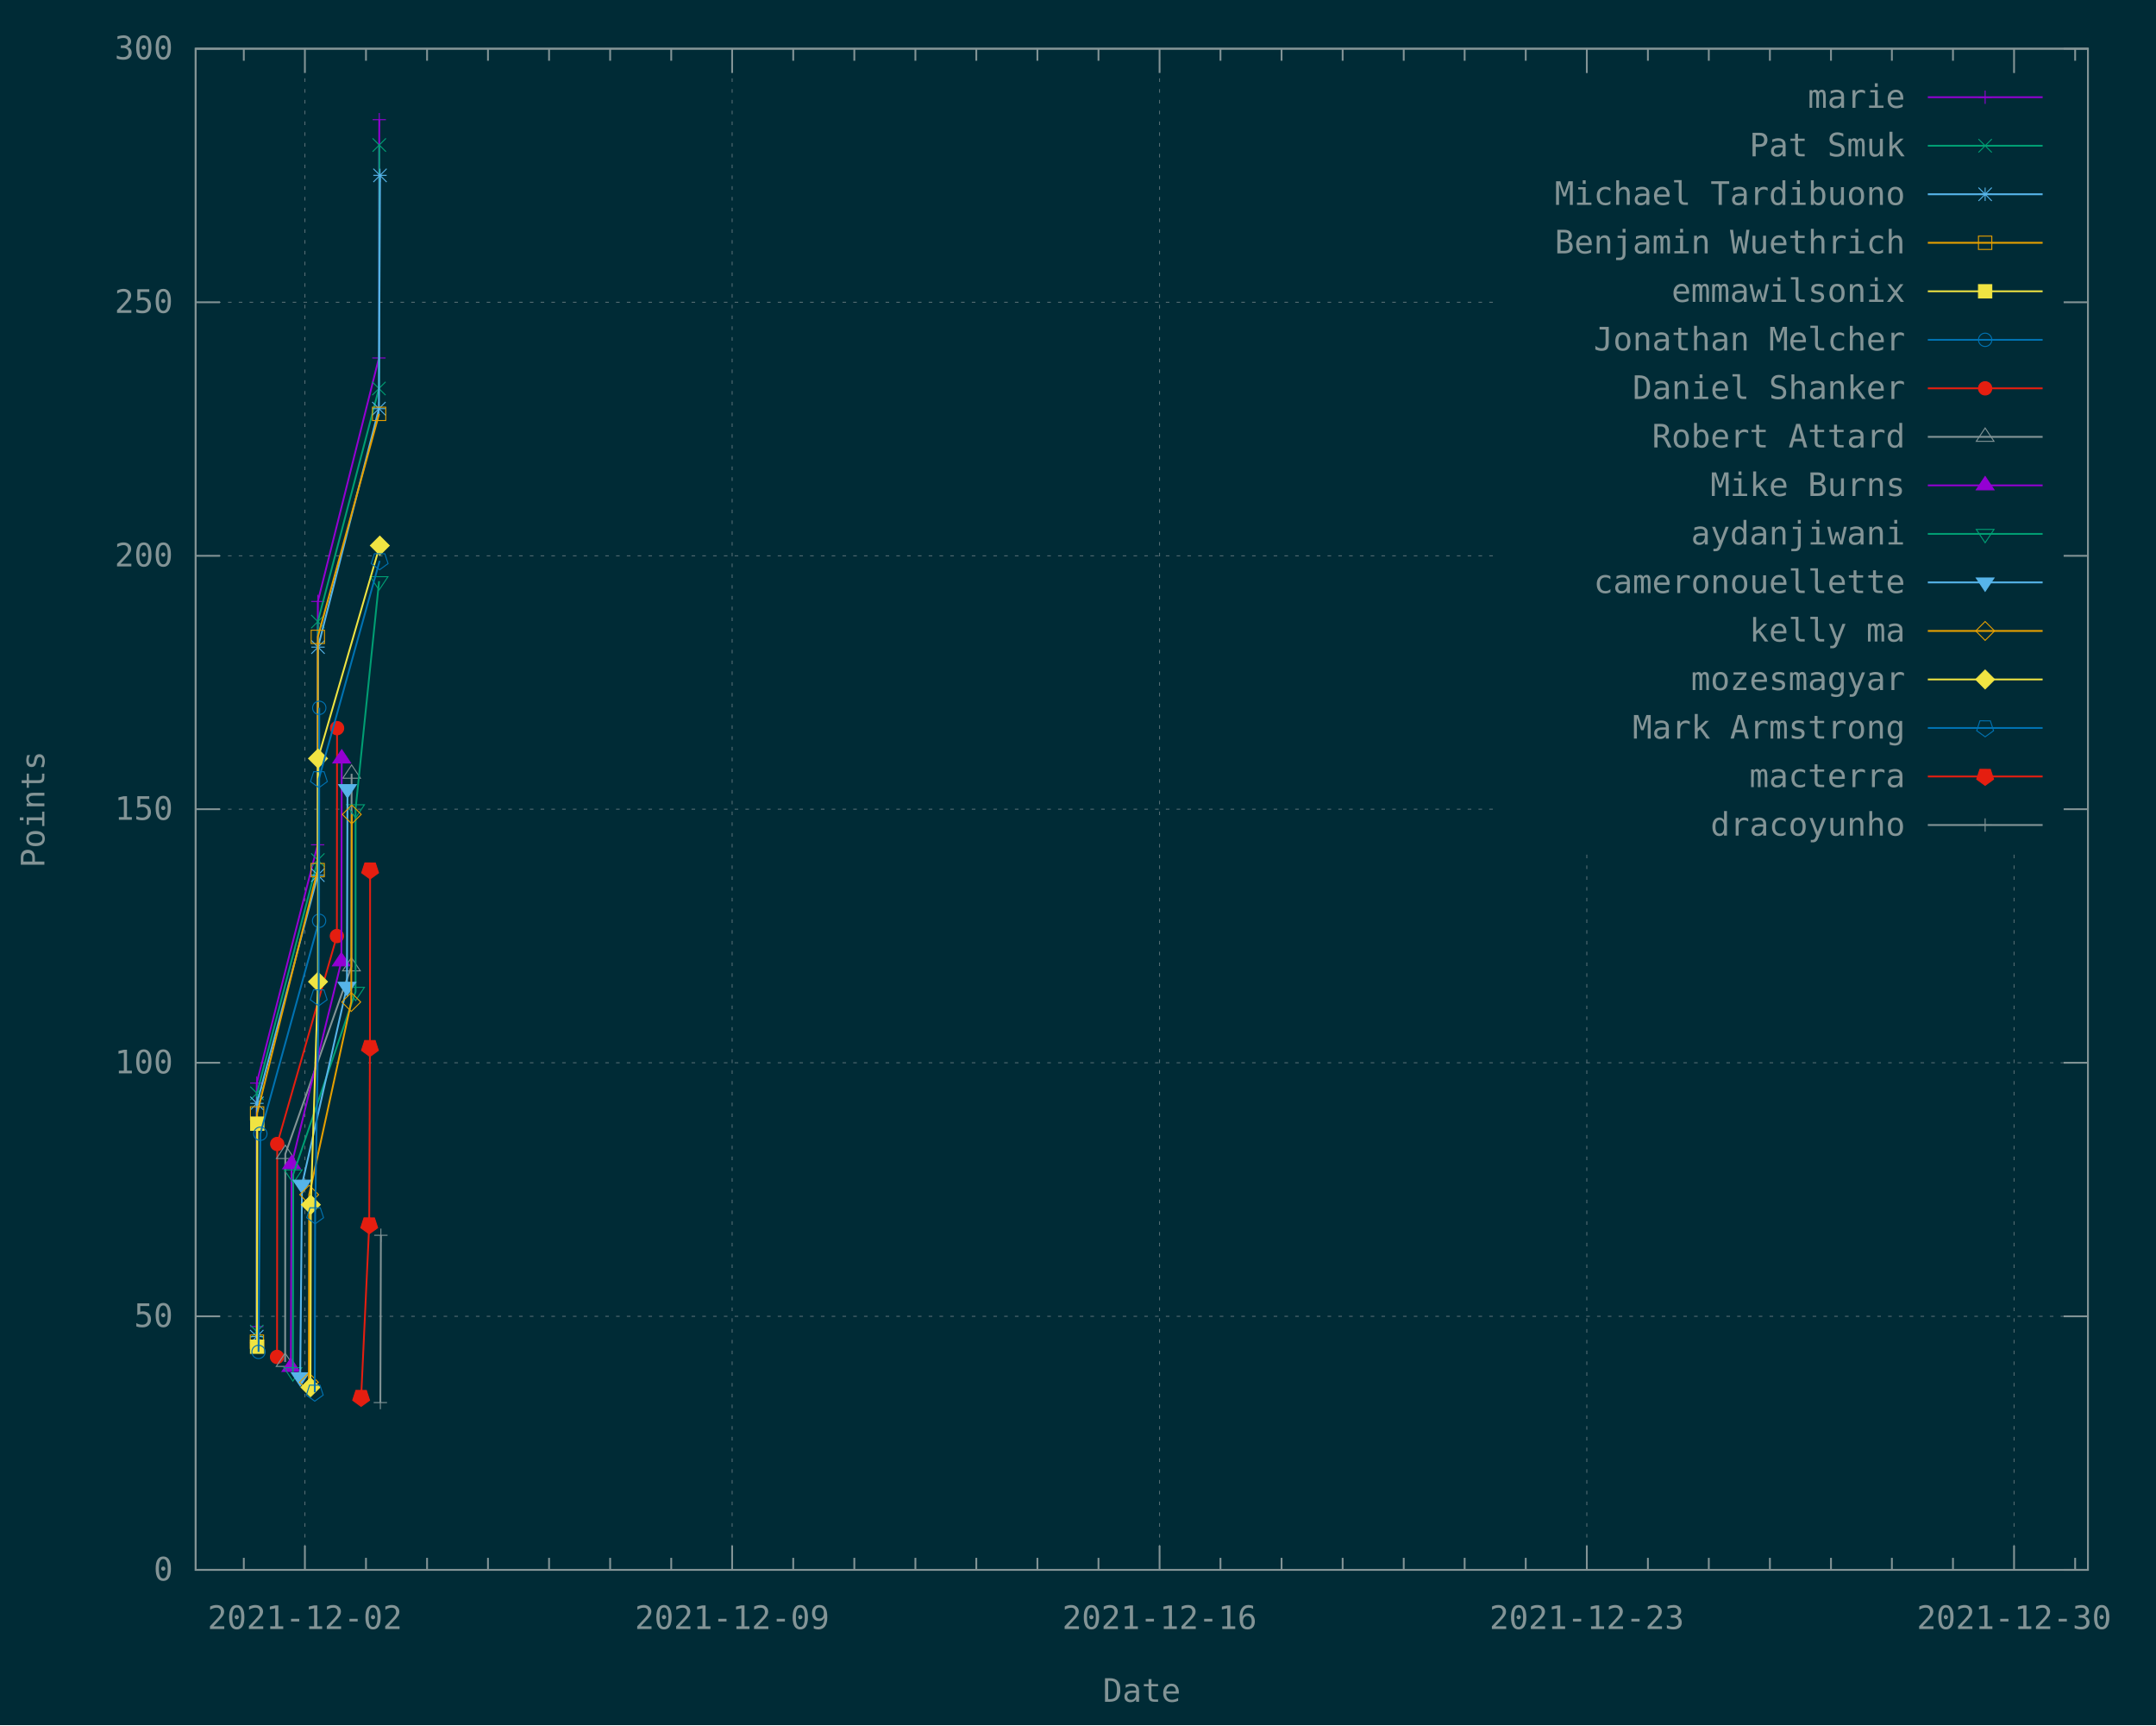
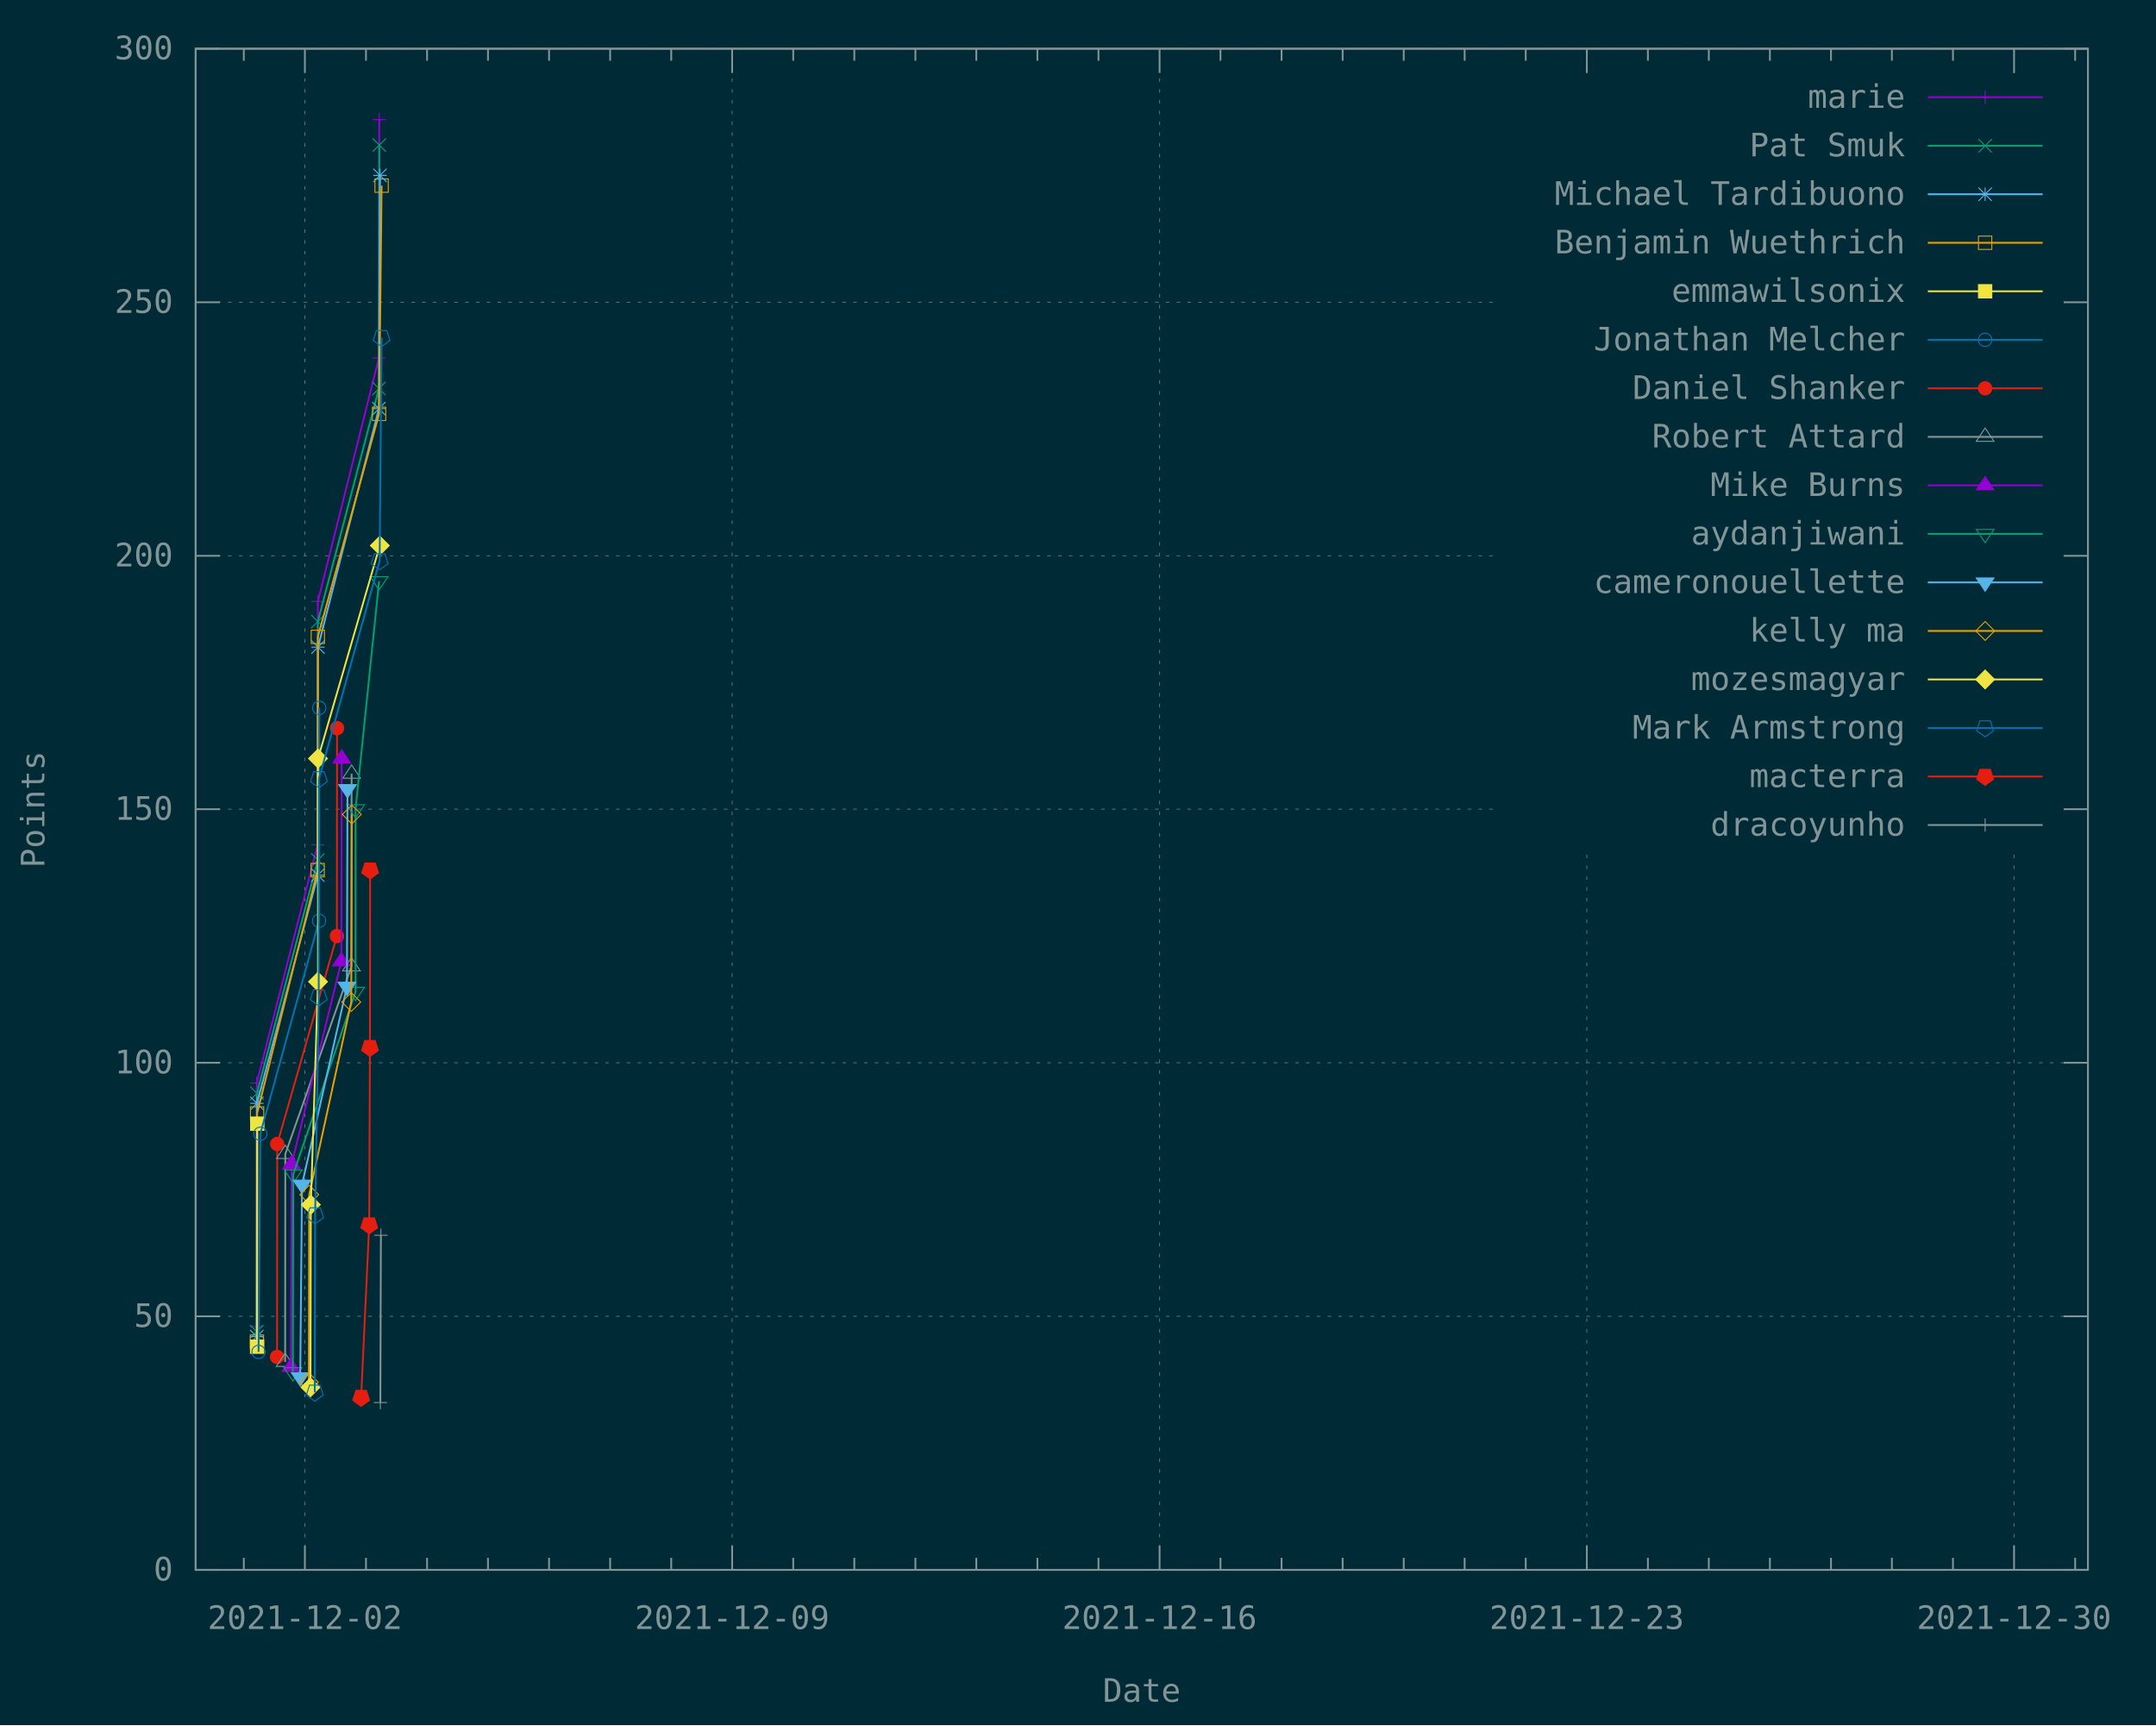
<svg xmlns="http://www.w3.org/2000/svg" xmlns:xlink="http://www.w3.org/1999/xlink" width="1200" height="960" viewBox="0 0 1200 960">
  <g id="gnuplot_canvas">
    <rect x="0" y="0" width="1200" height="960" fill="#002b36" />
    <defs>
      <circle id="gpDot" r="0.5" stroke-width="0.5" stroke="currentColor" />
      <path id="gpPt0" stroke-width="0.148" stroke="currentColor" d="M-1,0 h2 M0,-1 v2" />
      <path id="gpPt1" stroke-width="0.148" stroke="currentColor" d="M-1,-1 L1,1 M1,-1 L-1,1" />
      <path id="gpPt2" stroke-width="0.148" stroke="currentColor" d="M-1,0 L1,0 M0,-1 L0,1 M-1,-1 L1,1 M-1,1 L1,-1" />
      <rect id="gpPt3" stroke-width="0.148" stroke="currentColor" x="-1" y="-1" width="2" height="2" />
      <rect id="gpPt4" stroke-width="0.148" stroke="currentColor" fill="currentColor" x="-1" y="-1" width="2" height="2" />
      <circle id="gpPt5" stroke-width="0.148" stroke="currentColor" cx="0" cy="0" r="1" />
      <use xlink:href="#gpPt5" id="gpPt6" fill="currentColor" stroke="none" />
      <path id="gpPt7" stroke-width="0.148" stroke="currentColor" d="M0,-1.33 L-1.33,0.67 L1.33,0.67 z" />
      <use xlink:href="#gpPt7" id="gpPt8" fill="currentColor" stroke="none" />
      <use xlink:href="#gpPt7" id="gpPt9" stroke="currentColor" transform="rotate(180)" />
      <use xlink:href="#gpPt9" id="gpPt10" fill="currentColor" stroke="none" />
      <use xlink:href="#gpPt3" id="gpPt11" stroke="currentColor" transform="rotate(45)" />
      <use xlink:href="#gpPt11" id="gpPt12" fill="currentColor" stroke="none" />
      <path id="gpPt13" stroke-width="0.148" stroke="currentColor" d="M0,1.330 L1.265,0.411 L0.782,-1.067 L-0.782,-1.076 L-1.265,0.411 z" />
      <use xlink:href="#gpPt13" id="gpPt14" fill="currentColor" stroke="none" />
      <filter id="textbox" filterUnits="objectBoundingBox" x="0" y="0" height="1" width="1">
        <feFlood flood-color="#002B36" flood-opacity="1" result="bgnd" />
        <feComposite in="SourceGraphic" in2="bgnd" operator="atop" />
      </filter>
      <filter id="greybox" filterUnits="objectBoundingBox" x="0" y="0" height="1" width="1">
        <feFlood flood-color="lightgrey" flood-opacity="1" result="grey" />
        <feComposite in="SourceGraphic" in2="grey" operator="atop" />
      </filter>
    </defs>
    <g fill="none" color="#002B36" stroke="currentColor" stroke-width="1.00" stroke-linecap="butt" stroke-linejoin="miter">
</g>
    <g fill="none" color="black" stroke="currentColor" stroke-width="1.00" stroke-linecap="butt" stroke-linejoin="miter">
</g>
    <g fill="none" color="black" stroke="rgb(131, 148, 150)" stroke-width="0.50" stroke-linecap="butt" stroke-linejoin="miter">
</g>
    <g fill="none" color="gray" stroke="currentColor" stroke-width="0.50" stroke-linecap="butt" stroke-linejoin="miter">
      <path stroke="rgb( 88, 110, 117)" stroke-dasharray="2,4" class="gridline" d="M108.9,873.6 L1162.1,873.6  " />
    </g>
    <g fill="none" color="gray" stroke="rgb( 88, 110, 117)" stroke-width="1.00" stroke-linecap="butt" stroke-linejoin="miter">
</g>
    <g fill="none" color="black" stroke="currentColor" stroke-width="1.00" stroke-linecap="butt" stroke-linejoin="miter">
      <path stroke="rgb(131, 148, 150)" d="M108.9,873.6 L122.4,873.6 M1162.1,873.6 L1148.6,873.6  " />
      <g transform="translate(96.3,879.5)" stroke="none" fill="rgb(131,148,150)" font-family="Inconsolata" font-size="18.00" text-anchor="end">
        <text>
          <tspan font-family="Inconsolata"> 0</tspan>
        </text>
      </g>
    </g>
    <g fill="none" color="black" stroke="currentColor" stroke-width="1.00" stroke-linecap="butt" stroke-linejoin="miter">
</g>
    <g fill="none" color="black" stroke="rgb(131, 148, 150)" stroke-width="0.50" stroke-linecap="butt" stroke-linejoin="miter">
</g>
    <g fill="none" color="gray" stroke="currentColor" stroke-width="0.50" stroke-linecap="butt" stroke-linejoin="miter">
      <path stroke="rgb( 88, 110, 117)" stroke-dasharray="2,4" class="gridline" d="M108.9,732.5 L1162.1,732.5  " />
    </g>
    <g fill="none" color="gray" stroke="rgb( 88, 110, 117)" stroke-width="1.00" stroke-linecap="butt" stroke-linejoin="miter">
</g>
    <g fill="none" color="black" stroke="currentColor" stroke-width="1.00" stroke-linecap="butt" stroke-linejoin="miter">
      <path stroke="rgb(131, 148, 150)" d="M108.9,732.5 L122.4,732.5 M1162.1,732.5 L1148.6,732.5  " />
      <g transform="translate(96.3,738.4)" stroke="none" fill="rgb(131,148,150)" font-family="Inconsolata" font-size="18.00" text-anchor="end">
        <text>
          <tspan font-family="Inconsolata"> 50</tspan>
        </text>
      </g>
    </g>
    <g fill="none" color="black" stroke="currentColor" stroke-width="1.00" stroke-linecap="butt" stroke-linejoin="miter">
</g>
    <g fill="none" color="black" stroke="rgb(131, 148, 150)" stroke-width="0.50" stroke-linecap="butt" stroke-linejoin="miter">
</g>
    <g fill="none" color="gray" stroke="currentColor" stroke-width="0.50" stroke-linecap="butt" stroke-linejoin="miter">
      <path stroke="rgb( 88, 110, 117)" stroke-dasharray="2,4" class="gridline" d="M108.9,591.4 L1162.1,591.4  " />
    </g>
    <g fill="none" color="gray" stroke="rgb( 88, 110, 117)" stroke-width="1.00" stroke-linecap="butt" stroke-linejoin="miter">
</g>
    <g fill="none" color="black" stroke="currentColor" stroke-width="1.00" stroke-linecap="butt" stroke-linejoin="miter">
      <path stroke="rgb(131, 148, 150)" d="M108.9,591.4 L122.4,591.4 M1162.1,591.4 L1148.6,591.4  " />
      <g transform="translate(96.3,597.3)" stroke="none" fill="rgb(131,148,150)" font-family="Inconsolata" font-size="18.00" text-anchor="end">
        <text>
          <tspan font-family="Inconsolata"> 100</tspan>
        </text>
      </g>
    </g>
    <g fill="none" color="black" stroke="currentColor" stroke-width="1.00" stroke-linecap="butt" stroke-linejoin="miter">
</g>
    <g fill="none" color="black" stroke="rgb(131, 148, 150)" stroke-width="0.50" stroke-linecap="butt" stroke-linejoin="miter">
</g>
    <g fill="none" color="gray" stroke="currentColor" stroke-width="0.50" stroke-linecap="butt" stroke-linejoin="miter">
      <path stroke="rgb( 88, 110, 117)" stroke-dasharray="2,4" class="gridline" d="M108.9,450.3 L833.6,450.3 M1149.5,450.3 L1162.1,450.3  " />
    </g>
    <g fill="none" color="gray" stroke="rgb( 88, 110, 117)" stroke-width="1.00" stroke-linecap="butt" stroke-linejoin="miter">
</g>
    <g fill="none" color="black" stroke="currentColor" stroke-width="1.00" stroke-linecap="butt" stroke-linejoin="miter">
      <path stroke="rgb(131, 148, 150)" d="M108.9,450.3 L122.4,450.3 M1162.1,450.3 L1148.6,450.3  " />
      <g transform="translate(96.3,456.2)" stroke="none" fill="rgb(131,148,150)" font-family="Inconsolata" font-size="18.00" text-anchor="end">
        <text>
          <tspan font-family="Inconsolata"> 150</tspan>
        </text>
      </g>
    </g>
    <g fill="none" color="black" stroke="currentColor" stroke-width="1.00" stroke-linecap="butt" stroke-linejoin="miter">
</g>
    <g fill="none" color="black" stroke="rgb(131, 148, 150)" stroke-width="0.50" stroke-linecap="butt" stroke-linejoin="miter">
</g>
    <g fill="none" color="gray" stroke="currentColor" stroke-width="0.50" stroke-linecap="butt" stroke-linejoin="miter">
      <path stroke="rgb( 88, 110, 117)" stroke-dasharray="2,4" class="gridline" d="M108.9,309.3 L833.6,309.3 M1149.5,309.3 L1162.1,309.3  " />
    </g>
    <g fill="none" color="gray" stroke="rgb( 88, 110, 117)" stroke-width="1.00" stroke-linecap="butt" stroke-linejoin="miter">
</g>
    <g fill="none" color="black" stroke="currentColor" stroke-width="1.00" stroke-linecap="butt" stroke-linejoin="miter">
      <path stroke="rgb(131, 148, 150)" d="M108.9,309.3 L122.4,309.3 M1162.1,309.3 L1148.6,309.3  " />
      <g transform="translate(96.3,315.2)" stroke="none" fill="rgb(131,148,150)" font-family="Inconsolata" font-size="18.00" text-anchor="end">
        <text>
          <tspan font-family="Inconsolata"> 200</tspan>
        </text>
      </g>
    </g>
    <g fill="none" color="black" stroke="currentColor" stroke-width="1.00" stroke-linecap="butt" stroke-linejoin="miter">
</g>
    <g fill="none" color="black" stroke="rgb(131, 148, 150)" stroke-width="0.50" stroke-linecap="butt" stroke-linejoin="miter">
</g>
    <g fill="none" color="gray" stroke="currentColor" stroke-width="0.50" stroke-linecap="butt" stroke-linejoin="miter">
      <path stroke="rgb( 88, 110, 117)" stroke-dasharray="2,4" class="gridline" d="M108.9,168.2 L833.6,168.2 M1149.5,168.2 L1162.1,168.2  " />
    </g>
    <g fill="none" color="gray" stroke="rgb( 88, 110, 117)" stroke-width="1.00" stroke-linecap="butt" stroke-linejoin="miter">
</g>
    <g fill="none" color="black" stroke="currentColor" stroke-width="1.00" stroke-linecap="butt" stroke-linejoin="miter">
      <path stroke="rgb(131, 148, 150)" d="M108.9,168.2 L122.4,168.2 M1162.1,168.2 L1148.6,168.2  " />
      <g transform="translate(96.3,174.1)" stroke="none" fill="rgb(131,148,150)" font-family="Inconsolata" font-size="18.00" text-anchor="end">
        <text>
          <tspan font-family="Inconsolata"> 250</tspan>
        </text>
      </g>
    </g>
    <g fill="none" color="black" stroke="currentColor" stroke-width="1.00" stroke-linecap="butt" stroke-linejoin="miter">
</g>
    <g fill="none" color="black" stroke="rgb(131, 148, 150)" stroke-width="0.50" stroke-linecap="butt" stroke-linejoin="miter">
</g>
    <g fill="none" color="gray" stroke="currentColor" stroke-width="0.50" stroke-linecap="butt" stroke-linejoin="miter">
      <path stroke="rgb( 88, 110, 117)" stroke-dasharray="2,4" class="gridline" d="M108.9,27.1 L1162.1,27.1  " />
    </g>
    <g fill="none" color="gray" stroke="rgb( 88, 110, 117)" stroke-width="1.00" stroke-linecap="butt" stroke-linejoin="miter">
</g>
    <g fill="none" color="black" stroke="currentColor" stroke-width="1.00" stroke-linecap="butt" stroke-linejoin="miter">
      <path stroke="rgb(131, 148, 150)" d="M108.9,27.1 L122.4,27.1 M1162.1,27.1 L1148.6,27.1  " />
      <g transform="translate(96.3,33.0)" stroke="none" fill="rgb(131,148,150)" font-family="Inconsolata" font-size="18.00" text-anchor="end">
        <text>
          <tspan font-family="Inconsolata"> 300</tspan>
        </text>
      </g>
    </g>
    <g fill="none" color="black" stroke="currentColor" stroke-width="1.00" stroke-linecap="butt" stroke-linejoin="miter">
      <path stroke="rgb(131, 148, 150)" d="M135.7,873.6 L135.7,866.9 M135.7,27.1 L135.7,33.8  " />
    </g>
    <g fill="none" color="black" stroke="rgb(131, 148, 150)" stroke-width="0.50" stroke-linecap="butt" stroke-linejoin="miter">
</g>
    <g fill="none" color="gray" stroke="currentColor" stroke-width="0.50" stroke-linecap="butt" stroke-linejoin="miter">
      <path stroke="rgb( 88, 110, 117)" stroke-dasharray="2,4" class="gridline" d="M169.7,873.6 L169.7,27.1  " />
    </g>
    <g fill="none" color="gray" stroke="rgb( 88, 110, 117)" stroke-width="1.00" stroke-linecap="butt" stroke-linejoin="miter">
</g>
    <g fill="none" color="black" stroke="currentColor" stroke-width="1.00" stroke-linecap="butt" stroke-linejoin="miter">
      <path stroke="rgb(131, 148, 150)" d="M169.7,873.6 L169.7,860.1 M169.7,27.1 L169.7,40.6  " />
      <g transform="translate(169.7,906.5)" stroke="none" fill="rgb(131,148,150)" font-family="Inconsolata" font-size="18.00" text-anchor="middle">
        <text>
          <tspan font-family="Inconsolata">2021-12-02</tspan>
        </text>
      </g>
    </g>
    <g fill="none" color="black" stroke="currentColor" stroke-width="1.00" stroke-linecap="butt" stroke-linejoin="miter">
      <path stroke="rgb(131, 148, 150)" d="M203.7,873.6 L203.7,866.9 M203.7,27.1 L203.7,33.8 M237.7,873.6 L237.7,866.9 M237.7,27.1 L237.7,33.8   M271.6,873.6 L271.6,866.9 M271.6,27.1 L271.6,33.8 M305.6,873.6 L305.6,866.9 M305.6,27.1 L305.6,33.8   M339.6,873.6 L339.6,866.9 M339.6,27.1 L339.6,33.8 M373.6,873.6 L373.6,866.9 M373.6,27.1 L373.6,33.8    " />
    </g>
    <g fill="none" color="black" stroke="rgb(131, 148, 150)" stroke-width="0.50" stroke-linecap="butt" stroke-linejoin="miter">
</g>
    <g fill="none" color="gray" stroke="currentColor" stroke-width="0.50" stroke-linecap="butt" stroke-linejoin="miter">
      <path stroke="rgb( 88, 110, 117)" stroke-dasharray="2,4" class="gridline" d="M407.5,873.6 L407.5,27.1  " />
    </g>
    <g fill="none" color="gray" stroke="rgb( 88, 110, 117)" stroke-width="1.00" stroke-linecap="butt" stroke-linejoin="miter">
</g>
    <g fill="none" color="black" stroke="currentColor" stroke-width="1.00" stroke-linecap="butt" stroke-linejoin="miter">
      <path stroke="rgb(131, 148, 150)" d="M407.5,873.6 L407.5,860.1 M407.5,27.1 L407.5,40.6  " />
      <g transform="translate(407.5,906.5)" stroke="none" fill="rgb(131,148,150)" font-family="Inconsolata" font-size="18.00" text-anchor="middle">
        <text>
          <tspan font-family="Inconsolata">2021-12-09</tspan>
        </text>
      </g>
    </g>
    <g fill="none" color="black" stroke="currentColor" stroke-width="1.00" stroke-linecap="butt" stroke-linejoin="miter">
      <path stroke="rgb(131, 148, 150)" d="M441.5,873.6 L441.5,866.9 M441.5,27.1 L441.5,33.8 M475.5,873.6 L475.5,866.9 M475.5,27.1 L475.5,33.8   M509.5,873.6 L509.5,866.9 M509.5,27.1 L509.5,33.8 M543.4,873.6 L543.4,866.9 M543.4,27.1 L543.4,33.8   M577.4,873.6 L577.4,866.9 M577.4,27.1 L577.4,33.8 M611.4,873.6 L611.4,866.9 M611.4,27.1 L611.4,33.8    " />
    </g>
    <g fill="none" color="black" stroke="rgb(131, 148, 150)" stroke-width="0.50" stroke-linecap="butt" stroke-linejoin="miter">
</g>
    <g fill="none" color="gray" stroke="currentColor" stroke-width="0.50" stroke-linecap="butt" stroke-linejoin="miter">
      <path stroke="rgb( 88, 110, 117)" stroke-dasharray="2,4" class="gridline" d="M645.4,873.6 L645.4,27.1  " />
    </g>
    <g fill="none" color="gray" stroke="rgb( 88, 110, 117)" stroke-width="1.00" stroke-linecap="butt" stroke-linejoin="miter">
</g>
    <g fill="none" color="black" stroke="currentColor" stroke-width="1.00" stroke-linecap="butt" stroke-linejoin="miter">
      <path stroke="rgb(131, 148, 150)" d="M645.4,873.6 L645.4,860.1 M645.4,27.1 L645.4,40.6  " />
      <g transform="translate(645.4,906.5)" stroke="none" fill="rgb(131,148,150)" font-family="Inconsolata" font-size="18.00" text-anchor="middle">
        <text>
          <tspan font-family="Inconsolata">2021-12-16</tspan>
        </text>
      </g>
    </g>
    <g fill="none" color="black" stroke="currentColor" stroke-width="1.00" stroke-linecap="butt" stroke-linejoin="miter">
      <path stroke="rgb(131, 148, 150)" d="M679.3,873.6 L679.3,866.9 M679.3,27.1 L679.3,33.8 M713.3,873.6 L713.3,866.9 M713.3,27.1 L713.3,33.8   M747.3,873.6 L747.3,866.9 M747.3,27.1 L747.3,33.8 M781.3,873.6 L781.3,866.9 M781.3,27.1 L781.3,33.8   M815.2,873.6 L815.2,866.9 M815.2,27.1 L815.2,33.8 M849.2,873.6 L849.2,866.9 M849.2,27.1 L849.2,33.8    " />
    </g>
    <g fill="none" color="black" stroke="rgb(131, 148, 150)" stroke-width="0.50" stroke-linecap="butt" stroke-linejoin="miter">
</g>
    <g fill="none" color="gray" stroke="currentColor" stroke-width="0.50" stroke-linecap="butt" stroke-linejoin="miter">
      <path stroke="rgb( 88, 110, 117)" stroke-dasharray="2,4" class="gridline" d="M883.2,873.6 L883.2,472.6 M883.2,40.6 L883.2,27.1  " />
    </g>
    <g fill="none" color="gray" stroke="rgb( 88, 110, 117)" stroke-width="1.00" stroke-linecap="butt" stroke-linejoin="miter">
</g>
    <g fill="none" color="black" stroke="currentColor" stroke-width="1.00" stroke-linecap="butt" stroke-linejoin="miter">
      <path stroke="rgb(131, 148, 150)" d="M883.2,873.6 L883.2,860.1 M883.2,27.1 L883.2,40.6  " />
      <g transform="translate(883.2,906.5)" stroke="none" fill="rgb(131,148,150)" font-family="Inconsolata" font-size="18.00" text-anchor="middle">
        <text>
          <tspan font-family="Inconsolata">2021-12-23</tspan>
        </text>
      </g>
    </g>
    <g fill="none" color="black" stroke="currentColor" stroke-width="1.00" stroke-linecap="butt" stroke-linejoin="miter">
      <path stroke="rgb(131, 148, 150)" d="M917.2,873.6 L917.2,866.9 M917.2,27.1 L917.2,33.8 M951.1,873.6 L951.1,866.9 M951.1,27.1 L951.1,33.8   M985.1,873.6 L985.1,866.9 M985.1,27.1 L985.1,33.8 M1019.1,873.6 L1019.1,866.9 M1019.1,27.1 L1019.1,33.8   M1053.0,873.6 L1053.0,866.9 M1053.0,27.1 L1053.0,33.8 M1087.0,873.6 L1087.0,866.9 M1087.0,27.1 L1087.0,33.8    " />
    </g>
    <g fill="none" color="black" stroke="rgb(131, 148, 150)" stroke-width="0.50" stroke-linecap="butt" stroke-linejoin="miter">
</g>
    <g fill="none" color="gray" stroke="currentColor" stroke-width="0.50" stroke-linecap="butt" stroke-linejoin="miter">
      <path stroke="rgb( 88, 110, 117)" stroke-dasharray="2,4" class="gridline" d="M1121.0,873.6 L1121.0,472.6 M1121.0,40.6 L1121.0,27.1  " />
    </g>
    <g fill="none" color="gray" stroke="rgb( 88, 110, 117)" stroke-width="1.00" stroke-linecap="butt" stroke-linejoin="miter">
</g>
    <g fill="none" color="black" stroke="currentColor" stroke-width="1.00" stroke-linecap="butt" stroke-linejoin="miter">
      <path stroke="rgb(131, 148, 150)" d="M1121.0,873.6 L1121.0,860.1 M1121.0,27.1 L1121.0,40.6  " />
      <g transform="translate(1121.0,906.5)" stroke="none" fill="rgb(131,148,150)" font-family="Inconsolata" font-size="18.00" text-anchor="middle">
        <text>
          <tspan font-family="Inconsolata">2021-12-30</tspan>
        </text>
      </g>
    </g>
    <g fill="none" color="black" stroke="currentColor" stroke-width="1.00" stroke-linecap="butt" stroke-linejoin="miter">
      <path stroke="rgb(131, 148, 150)" d="M1155.0,873.6 L1155.0,866.9 M1155.0,27.1 L1155.0,33.8  " />
    </g>
    <g fill="none" color="black" stroke="currentColor" stroke-width="1.00" stroke-linecap="butt" stroke-linejoin="miter">
      <path stroke="rgb(131, 148, 150)" d="M108.9,27.1 L108.9,873.6 L1162.1,873.6 L1162.1,27.1 L108.9,27.1 Z  " />
    </g>
    <g fill="none" color="black" stroke="currentColor" stroke-width="1.00" stroke-linecap="butt" stroke-linejoin="miter">
      <g transform="translate(24.7,450.4) rotate(270)" stroke="none" fill="rgb(131,148,150)" font-family="Inconsolata" font-size="18.00" text-anchor="middle">
        <text>
          <tspan font-family="Inconsolata">Points</tspan>
        </text>
      </g>
    </g>
    <g fill="none" color="black" stroke="currentColor" stroke-width="1.00" stroke-linecap="butt" stroke-linejoin="miter">
      <g transform="translate(635.5,947.0)" stroke="none" fill="rgb(131,148,150)" font-family="Inconsolata" font-size="18.00" text-anchor="middle">
        <text>
          <tspan font-family="Inconsolata">Date</tspan>
        </text>
      </g>
    </g>
    <g fill="none" color="black" stroke="currentColor" stroke-width="1.00" stroke-linecap="butt" stroke-linejoin="miter">
</g>
    <g id="gnuplot_plot_1">
      <g fill="none" color="black" stroke="currentColor" stroke-width="1.00" stroke-linecap="butt" stroke-linejoin="miter">
        <g transform="translate(1060.4,60.0)" stroke="none" fill="rgb(131,148,150)" font-family="Inconsolata" font-size="18.00" text-anchor="end">
          <text>
            <tspan font-family="Inconsolata">marie</tspan>
          </text>
        </g>
      </g>
      <g fill="none" color="black" stroke="currentColor" stroke-width="1.00" stroke-linecap="butt" stroke-linejoin="miter">
        <path stroke="rgb(148,   0, 211)" d="M1073.0,54.1 L1136.9,54.1 M142.9,738.2 L142.9,602.7 L176.8,470.1 L176.9,334.7 L210.9,199.2 L211.1,66.6    " />
        <use xlink:href="#gpPt0" transform="translate(142.9,738.2) scale(3.71)" color="rgb(148,   0, 211)" />
        <use xlink:href="#gpPt0" transform="translate(142.9,602.7) scale(3.71)" color="rgb(148,   0, 211)" />
        <use xlink:href="#gpPt0" transform="translate(176.8,470.1) scale(3.71)" color="rgb(148,   0, 211)" />
        <use xlink:href="#gpPt0" transform="translate(176.9,334.7) scale(3.71)" color="rgb(148,   0, 211)" />
        <use xlink:href="#gpPt0" transform="translate(210.9,199.2) scale(3.71)" color="rgb(148,   0, 211)" />
        <use xlink:href="#gpPt0" transform="translate(211.1,66.6) scale(3.71)" color="rgb(148,   0, 211)" />
        <use xlink:href="#gpPt0" transform="translate(1104.9,54.1) scale(3.71)" color="rgb(148,   0, 211)" />
      </g>
    </g>
    <g id="gnuplot_plot_2">
      <g fill="none" color="black" stroke="currentColor" stroke-width="1.00" stroke-linecap="butt" stroke-linejoin="miter">
        <g transform="translate(1060.4,87.0)" stroke="none" fill="rgb(131,148,150)" font-family="Inconsolata" font-size="18.00" text-anchor="end">
          <text>
            <tspan font-family="Inconsolata">Pat Smuk</tspan>
          </text>
        </g>
      </g>
      <g fill="none" color="black" stroke="currentColor" stroke-width="1.00" stroke-linecap="butt" stroke-linejoin="miter">
        <path stroke="rgb(  0, 158, 115)" d="M1073.0,81.1 L1136.9,81.1 M142.9,741.0 L143.0,608.4 L176.9,478.6 L176.9,345.9 L210.9,216.2 L211.1,80.7    " />
        <use xlink:href="#gpPt1" transform="translate(142.9,741.0) scale(3.71)" color="rgb(  0, 158, 115)" />
        <use xlink:href="#gpPt1" transform="translate(143.0,608.4) scale(3.71)" color="rgb(  0, 158, 115)" />
        <use xlink:href="#gpPt1" transform="translate(176.9,478.6) scale(3.71)" color="rgb(  0, 158, 115)" />
        <use xlink:href="#gpPt1" transform="translate(176.9,345.9) scale(3.71)" color="rgb(  0, 158, 115)" />
        <use xlink:href="#gpPt1" transform="translate(210.9,216.2) scale(3.71)" color="rgb(  0, 158, 115)" />
        <use xlink:href="#gpPt1" transform="translate(211.1,80.7) scale(3.71)" color="rgb(  0, 158, 115)" />
        <use xlink:href="#gpPt1" transform="translate(1104.9,81.1) scale(3.71)" color="rgb(  0, 158, 115)" />
      </g>
    </g>
    <g id="gnuplot_plot_3">
      <g fill="none" color="black" stroke="currentColor" stroke-width="1.00" stroke-linecap="butt" stroke-linejoin="miter">
        <g transform="translate(1060.4,114.0)" stroke="none" fill="rgb(131,148,150)" font-family="Inconsolata" font-size="18.00" text-anchor="end">
          <text>
            <tspan font-family="Inconsolata">Michael Tardibuono</tspan>
          </text>
        </g>
      </g>
      <g fill="none" color="black" stroke="currentColor" stroke-width="1.00" stroke-linecap="butt" stroke-linejoin="miter">
        <path stroke="rgb( 86, 180, 233)" d="M1073.0,108.1 L1136.9,108.1 M142.9,743.8 L143.0,614.0 L176.9,487.0 L177.0,360.1 L210.9,227.4 L211.5,97.6    " />
        <use xlink:href="#gpPt2" transform="translate(142.9,743.8) scale(3.71)" color="rgb( 86, 180, 233)" />
        <use xlink:href="#gpPt2" transform="translate(143.0,614.0) scale(3.71)" color="rgb( 86, 180, 233)" />
        <use xlink:href="#gpPt2" transform="translate(176.9,487.0) scale(3.71)" color="rgb( 86, 180, 233)" />
        <use xlink:href="#gpPt2" transform="translate(177.0,360.1) scale(3.71)" color="rgb( 86, 180, 233)" />
        <use xlink:href="#gpPt2" transform="translate(210.9,227.4) scale(3.71)" color="rgb( 86, 180, 233)" />
        <use xlink:href="#gpPt2" transform="translate(211.5,97.6) scale(3.71)" color="rgb( 86, 180, 233)" />
        <use xlink:href="#gpPt2" transform="translate(1104.9,108.1) scale(3.71)" color="rgb( 86, 180, 233)" />
      </g>
    </g>
    <g id="gnuplot_plot_4">
      <g fill="none" color="black" stroke="currentColor" stroke-width="1.00" stroke-linecap="butt" stroke-linejoin="miter">
        <g transform="translate(1060.4,141.0)" stroke="none" fill="rgb(131,148,150)" font-family="Inconsolata" font-size="18.00" text-anchor="end">
          <text>
            <tspan font-family="Inconsolata">Benjamin Wuethrich</tspan>
          </text>
        </g>
      </g>
      <g fill="none" color="black" stroke="currentColor" stroke-width="1.00" stroke-linecap="butt" stroke-linejoin="miter">
-         <path stroke="rgb(230, 159,   0)" d="M1073.0,135.1 L1136.9,135.1 M143.0,746.6 L143.1,619.6 L176.8,484.2 L176.9,354.4 L211.0,230.3  " />
+         <path stroke="rgb(230, 159,   0)" d="M1073.0,135.1 L1136.9,135.1 M143.0,746.6 L143.1,619.6 L176.8,484.2 L176.9,354.4 L211.0,230.3 L212.4,103.3    " />
        <use xlink:href="#gpPt3" transform="translate(143.0,746.6) scale(3.71)" color="rgb(230, 159,   0)" />
        <use xlink:href="#gpPt3" transform="translate(143.1,619.6) scale(3.71)" color="rgb(230, 159,   0)" />
        <use xlink:href="#gpPt3" transform="translate(176.8,484.2) scale(3.71)" color="rgb(230, 159,   0)" />
        <use xlink:href="#gpPt3" transform="translate(176.9,354.4) scale(3.71)" color="rgb(230, 159,   0)" />
        <use xlink:href="#gpPt3" transform="translate(211.0,230.3) scale(3.71)" color="rgb(230, 159,   0)" />
+         <use xlink:href="#gpPt3" transform="translate(212.4,103.3) scale(3.71)" color="rgb(230, 159,   0)" />
        <use xlink:href="#gpPt3" transform="translate(1104.9,135.1) scale(3.71)" color="rgb(230, 159,   0)" />
      </g>
    </g>
    <g id="gnuplot_plot_5">
      <g fill="none" color="black" stroke="currentColor" stroke-width="1.00" stroke-linecap="butt" stroke-linejoin="miter">
        <g transform="translate(1060.4,168.0)" stroke="none" fill="rgb(131,148,150)" font-family="Inconsolata" font-size="18.00" text-anchor="end">
          <text>
            <tspan font-family="Inconsolata">emmawilsonix</tspan>
          </text>
        </g>
      </g>
      <g fill="none" color="black" stroke="currentColor" stroke-width="1.00" stroke-linecap="butt" stroke-linejoin="miter">
        <path stroke="rgb(240, 228,  66)" d="M1073.0,162.1 L1136.9,162.1 M143.1,749.4 L143.2,625.3  " />
        <use xlink:href="#gpPt4" transform="translate(143.1,749.4) scale(3.71)" color="rgb(240, 228,  66)" />
        <use xlink:href="#gpPt4" transform="translate(143.2,625.3) scale(3.71)" color="rgb(240, 228,  66)" />
        <use xlink:href="#gpPt4" transform="translate(1104.9,162.1) scale(3.71)" color="rgb(240, 228,  66)" />
      </g>
    </g>
    <g id="gnuplot_plot_6">
      <g fill="none" color="black" stroke="currentColor" stroke-width="1.00" stroke-linecap="butt" stroke-linejoin="miter">
        <g transform="translate(1060.4,195.0)" stroke="none" fill="rgb(131,148,150)" font-family="Inconsolata" font-size="18.00" text-anchor="end">
          <text>
            <tspan font-family="Inconsolata">Jonathan Melcher</tspan>
          </text>
        </g>
      </g>
      <g fill="none" color="black" stroke="currentColor" stroke-width="1.00" stroke-linecap="butt" stroke-linejoin="miter">
        <path stroke="rgb(  0, 114, 178)" d="M1073.0,189.1 L1136.9,189.1 M143.9,752.3 L144.9,630.9 L177.6,512.4 L177.7,393.9  " />
        <use xlink:href="#gpPt5" transform="translate(143.9,752.3) scale(3.71)" color="rgb(  0, 114, 178)" />
        <use xlink:href="#gpPt5" transform="translate(144.9,630.9) scale(3.71)" color="rgb(  0, 114, 178)" />
        <use xlink:href="#gpPt5" transform="translate(177.6,512.4) scale(3.71)" color="rgb(  0, 114, 178)" />
        <use xlink:href="#gpPt5" transform="translate(177.7,393.9) scale(3.71)" color="rgb(  0, 114, 178)" />
        <use xlink:href="#gpPt5" transform="translate(1104.9,189.1) scale(3.71)" color="rgb(  0, 114, 178)" />
      </g>
    </g>
    <g id="gnuplot_plot_7">
      <g fill="none" color="black" stroke="currentColor" stroke-width="1.00" stroke-linecap="butt" stroke-linejoin="miter">
        <g transform="translate(1060.4,222.0)" stroke="none" fill="rgb(131,148,150)" font-family="Inconsolata" font-size="18.00" text-anchor="end">
          <text>
            <tspan font-family="Inconsolata">Daniel Shanker</tspan>
          </text>
        </g>
      </g>
      <g fill="none" color="black" stroke="currentColor" stroke-width="1.00" stroke-linecap="butt" stroke-linejoin="miter">
        <path stroke="rgb(229,  30,  16)" d="M1073.0,216.1 L1136.9,216.1 M154.2,755.1 L154.3,636.6 L187.5,520.9 L187.6,405.2  " />
        <use xlink:href="#gpPt6" transform="translate(154.2,755.1) scale(3.71)" color="rgb(229,  30,  16)" />
        <use xlink:href="#gpPt6" transform="translate(154.3,636.6) scale(3.71)" color="rgb(229,  30,  16)" />
        <use xlink:href="#gpPt6" transform="translate(187.5,520.9) scale(3.71)" color="rgb(229,  30,  16)" />
        <use xlink:href="#gpPt6" transform="translate(187.6,405.2) scale(3.71)" color="rgb(229,  30,  16)" />
        <use xlink:href="#gpPt6" transform="translate(1104.9,216.1) scale(3.71)" color="rgb(229,  30,  16)" />
      </g>
    </g>
    <g id="gnuplot_plot_8">
      <g fill="none" color="black" stroke="currentColor" stroke-width="1.00" stroke-linecap="butt" stroke-linejoin="miter">
        <g transform="translate(1060.4,249.0)" stroke="none" fill="rgb(131,148,150)" font-family="Inconsolata" font-size="18.00" text-anchor="end">
          <text>
            <tspan font-family="Inconsolata">Robert Attard</tspan>
          </text>
        </g>
      </g>
      <g fill="none" color="black" stroke="currentColor" stroke-width="1.00" stroke-linecap="butt" stroke-linejoin="miter">
        <path stroke="rgb(131, 148, 150)" d="M1073.0,243.1 L1136.9,243.1 M158.7,757.9 L158.8,642.2 L195.6,537.8 L195.7,430.6  " />
        <use xlink:href="#gpPt7" transform="translate(158.7,757.9) scale(3.71)" color="rgb(131, 148, 150)" />
        <use xlink:href="#gpPt7" transform="translate(158.8,642.2) scale(3.71)" color="rgb(131, 148, 150)" />
        <use xlink:href="#gpPt7" transform="translate(195.6,537.8) scale(3.71)" color="rgb(131, 148, 150)" />
        <use xlink:href="#gpPt7" transform="translate(195.7,430.6) scale(3.71)" color="rgb(131, 148, 150)" />
        <use xlink:href="#gpPt7" transform="translate(1104.9,243.1) scale(3.71)" color="rgb(131, 148, 150)" />
      </g>
    </g>
    <g id="gnuplot_plot_9">
      <g fill="none" color="black" stroke="currentColor" stroke-width="1.00" stroke-linecap="butt" stroke-linejoin="miter">
        <g transform="translate(1060.4,276.0)" stroke="none" fill="rgb(131,148,150)" font-family="Inconsolata" font-size="18.00" text-anchor="end">
          <text>
            <tspan font-family="Inconsolata">Mike Burns</tspan>
          </text>
        </g>
      </g>
      <g fill="none" color="black" stroke="currentColor" stroke-width="1.00" stroke-linecap="butt" stroke-linejoin="miter">
        <path stroke="rgb(148,   0, 211)" d="M1073.0,270.1 L1136.9,270.1 M161.9,760.7 L162.3,647.9 L190.0,535.0 L190.2,422.1  " />
        <use xlink:href="#gpPt8" transform="translate(161.9,760.7) scale(3.71)" color="rgb(148,   0, 211)" />
        <use xlink:href="#gpPt8" transform="translate(162.3,647.9) scale(3.71)" color="rgb(148,   0, 211)" />
        <use xlink:href="#gpPt8" transform="translate(190.0,535.0) scale(3.71)" color="rgb(148,   0, 211)" />
        <use xlink:href="#gpPt8" transform="translate(190.2,422.1) scale(3.71)" color="rgb(148,   0, 211)" />
        <use xlink:href="#gpPt8" transform="translate(1104.9,270.1) scale(3.71)" color="rgb(148,   0, 211)" />
      </g>
    </g>
    <g id="gnuplot_plot_10">
      <g fill="none" color="black" stroke="currentColor" stroke-width="1.00" stroke-linecap="butt" stroke-linejoin="miter">
        <g transform="translate(1060.4,303.0)" stroke="none" fill="rgb(131,148,150)" font-family="Inconsolata" font-size="18.00" text-anchor="end">
          <text>
            <tspan font-family="Inconsolata">aydanjiwani</tspan>
          </text>
        </g>
      </g>
      <g fill="none" color="black" stroke="currentColor" stroke-width="1.00" stroke-linecap="butt" stroke-linejoin="miter">
        <path stroke="rgb(  0, 158, 115)" d="M1073.0,297.1 L1136.9,297.1 M163.0,763.6 L163.2,653.5 L197.9,551.9 L197.9,450.3 L211.0,323.4  " />
        <use xlink:href="#gpPt9" transform="translate(163.0,763.6) scale(3.71)" color="rgb(  0, 158, 115)" />
        <use xlink:href="#gpPt9" transform="translate(163.2,653.5) scale(3.71)" color="rgb(  0, 158, 115)" />
        <use xlink:href="#gpPt9" transform="translate(197.9,551.9) scale(3.71)" color="rgb(  0, 158, 115)" />
        <use xlink:href="#gpPt9" transform="translate(197.9,450.3) scale(3.71)" color="rgb(  0, 158, 115)" />
        <use xlink:href="#gpPt9" transform="translate(211.0,323.4) scale(3.71)" color="rgb(  0, 158, 115)" />
        <use xlink:href="#gpPt9" transform="translate(1104.9,297.1) scale(3.71)" color="rgb(  0, 158, 115)" />
      </g>
    </g>
    <g id="gnuplot_plot_11">
      <g fill="none" color="black" stroke="currentColor" stroke-width="1.00" stroke-linecap="butt" stroke-linejoin="miter">
        <g transform="translate(1060.4,330.0)" stroke="none" fill="rgb(131,148,150)" font-family="Inconsolata" font-size="18.00" text-anchor="end">
          <text>
            <tspan font-family="Inconsolata">cameronouellette</tspan>
          </text>
        </g>
      </g>
      <g fill="none" color="black" stroke="currentColor" stroke-width="1.00" stroke-linecap="butt" stroke-linejoin="miter">
        <path stroke="rgb( 86, 180, 233)" d="M1073.0,324.1 L1136.9,324.1 M167.1,766.4 L168.1,659.2 L193.1,549.1 L193.4,439.1  " />
        <use xlink:href="#gpPt10" transform="translate(167.1,766.4) scale(3.71)" color="rgb( 86, 180, 233)" />
        <use xlink:href="#gpPt10" transform="translate(168.1,659.2) scale(3.71)" color="rgb( 86, 180, 233)" />
        <use xlink:href="#gpPt10" transform="translate(193.1,549.1) scale(3.71)" color="rgb( 86, 180, 233)" />
        <use xlink:href="#gpPt10" transform="translate(193.4,439.1) scale(3.71)" color="rgb( 86, 180, 233)" />
        <use xlink:href="#gpPt10" transform="translate(1104.9,324.1) scale(3.71)" color="rgb( 86, 180, 233)" />
      </g>
    </g>
    <g id="gnuplot_plot_12">
      <g fill="none" color="black" stroke="currentColor" stroke-width="1.00" stroke-linecap="butt" stroke-linejoin="miter">
        <g transform="translate(1060.4,357.0)" stroke="none" fill="rgb(131,148,150)" font-family="Inconsolata" font-size="18.00" text-anchor="end">
          <text>
            <tspan font-family="Inconsolata">kelly ma</tspan>
          </text>
        </g>
      </g>
      <g fill="none" color="black" stroke="currentColor" stroke-width="1.00" stroke-linecap="butt" stroke-linejoin="miter">
        <path stroke="rgb(230, 159,   0)" d="M1073.0,351.1 L1136.9,351.1 M171.9,769.2 L172.1,664.8 L195.5,557.6 L195.8,453.2  " />
        <use xlink:href="#gpPt11" transform="translate(171.9,769.2) scale(3.71)" color="rgb(230, 159,   0)" />
        <use xlink:href="#gpPt11" transform="translate(172.1,664.8) scale(3.71)" color="rgb(230, 159,   0)" />
        <use xlink:href="#gpPt11" transform="translate(195.5,557.6) scale(3.71)" color="rgb(230, 159,   0)" />
        <use xlink:href="#gpPt11" transform="translate(195.8,453.2) scale(3.71)" color="rgb(230, 159,   0)" />
        <use xlink:href="#gpPt11" transform="translate(1104.9,351.1) scale(3.71)" color="rgb(230, 159,   0)" />
      </g>
    </g>
    <g id="gnuplot_plot_13">
      <g fill="none" color="black" stroke="currentColor" stroke-width="1.00" stroke-linecap="butt" stroke-linejoin="miter">
        <g transform="translate(1060.4,384.0)" stroke="none" fill="rgb(131,148,150)" font-family="Inconsolata" font-size="18.00" text-anchor="end">
          <text>
            <tspan font-family="Inconsolata">mozesmagyar</tspan>
          </text>
        </g>
      </g>
      <g fill="none" color="black" stroke="currentColor" stroke-width="1.00" stroke-linecap="butt" stroke-linejoin="miter">
        <path stroke="rgb(240, 228,  66)" d="M1073.0,378.1 L1136.9,378.1 M172.8,772.0 L173.0,670.4 L177.0,546.3 L177.0,422.1 L211.4,303.6  " />
        <use xlink:href="#gpPt12" transform="translate(172.8,772.0) scale(3.71)" color="rgb(240, 228,  66)" />
        <use xlink:href="#gpPt12" transform="translate(173.0,670.4) scale(3.71)" color="rgb(240, 228,  66)" />
        <use xlink:href="#gpPt12" transform="translate(177.0,546.3) scale(3.71)" color="rgb(240, 228,  66)" />
        <use xlink:href="#gpPt12" transform="translate(177.0,422.1) scale(3.71)" color="rgb(240, 228,  66)" />
        <use xlink:href="#gpPt12" transform="translate(211.4,303.6) scale(3.71)" color="rgb(240, 228,  66)" />
        <use xlink:href="#gpPt12" transform="translate(1104.9,378.1) scale(3.71)" color="rgb(240, 228,  66)" />
      </g>
    </g>
    <g id="gnuplot_plot_14">
      <g fill="none" color="black" stroke="currentColor" stroke-width="1.00" stroke-linecap="butt" stroke-linejoin="miter">
        <g transform="translate(1060.4,411.0)" stroke="none" fill="rgb(131,148,150)" font-family="Inconsolata" font-size="18.00" text-anchor="end">
          <text>
            <tspan font-family="Inconsolata">Mark Armstrong</tspan>
          </text>
        </g>
      </g>
      <g fill="none" color="black" stroke="currentColor" stroke-width="1.00" stroke-linecap="butt" stroke-linejoin="miter">
-         <path stroke="rgb(  0, 114, 178)" d="M1073.0,405.1 L1136.9,405.1 M175.2,774.8 L175.4,676.1 L177.4,554.8 L177.5,433.4 L211.3,312.1  " />
+         <path stroke="rgb(  0, 114, 178)" d="M1073.0,405.1 L1136.9,405.1 M175.2,774.8 L175.4,676.1 L177.4,554.8 L177.5,433.4 L211.3,312.1 L212.4,187.9    " />
        <use xlink:href="#gpPt13" transform="translate(175.2,774.8) scale(3.71)" color="rgb(  0, 114, 178)" />
        <use xlink:href="#gpPt13" transform="translate(175.4,676.1) scale(3.71)" color="rgb(  0, 114, 178)" />
        <use xlink:href="#gpPt13" transform="translate(177.4,554.8) scale(3.71)" color="rgb(  0, 114, 178)" />
        <use xlink:href="#gpPt13" transform="translate(177.5,433.4) scale(3.71)" color="rgb(  0, 114, 178)" />
        <use xlink:href="#gpPt13" transform="translate(211.3,312.1) scale(3.71)" color="rgb(  0, 114, 178)" />
+         <use xlink:href="#gpPt13" transform="translate(212.4,187.9) scale(3.71)" color="rgb(  0, 114, 178)" />
        <use xlink:href="#gpPt13" transform="translate(1104.9,405.1) scale(3.71)" color="rgb(  0, 114, 178)" />
      </g>
    </g>
    <g id="gnuplot_plot_15">
      <g fill="none" color="black" stroke="currentColor" stroke-width="1.00" stroke-linecap="butt" stroke-linejoin="miter">
        <g transform="translate(1060.4,438.0)" stroke="none" fill="rgb(131,148,150)" font-family="Inconsolata" font-size="18.00" text-anchor="end">
          <text>
            <tspan font-family="Inconsolata">macterra</tspan>
          </text>
        </g>
      </g>
      <g fill="none" color="black" stroke="currentColor" stroke-width="1.00" stroke-linecap="butt" stroke-linejoin="miter">
        <path stroke="rgb(229,  30,  16)" d="M1073.0,432.1 L1136.9,432.1 M201.0,777.7 L205.5,681.7 L205.9,583.0 L206.0,484.2  " />
        <use xlink:href="#gpPt14" transform="translate(201.0,777.7) scale(3.71)" color="rgb(229,  30,  16)" />
        <use xlink:href="#gpPt14" transform="translate(205.5,681.7) scale(3.71)" color="rgb(229,  30,  16)" />
        <use xlink:href="#gpPt14" transform="translate(205.9,583.0) scale(3.71)" color="rgb(229,  30,  16)" />
        <use xlink:href="#gpPt14" transform="translate(206.0,484.2) scale(3.71)" color="rgb(229,  30,  16)" />
        <use xlink:href="#gpPt14" transform="translate(1104.9,432.1) scale(3.71)" color="rgb(229,  30,  16)" />
      </g>
    </g>
    <g id="gnuplot_plot_16">
      <g fill="none" color="black" stroke="currentColor" stroke-width="1.00" stroke-linecap="butt" stroke-linejoin="miter">
        <g transform="translate(1060.4,465.0)" stroke="none" fill="rgb(131,148,150)" font-family="Inconsolata" font-size="18.00" text-anchor="end">
          <text>
            <tspan font-family="Inconsolata">dracoyunho</tspan>
          </text>
        </g>
      </g>
      <g fill="none" color="black" stroke="currentColor" stroke-width="1.00" stroke-linecap="butt" stroke-linejoin="miter">
        <path stroke="rgb(131, 148, 150)" d="M1073.0,459.1 L1136.9,459.1 M211.7,780.5 L212.0,687.4  " />
        <use xlink:href="#gpPt0" transform="translate(211.7,780.5) scale(3.71)" color="rgb(131, 148, 150)" />
        <use xlink:href="#gpPt0" transform="translate(212.0,687.4) scale(3.71)" color="rgb(131, 148, 150)" />
        <use xlink:href="#gpPt0" transform="translate(1104.9,459.1) scale(3.71)" color="rgb(131, 148, 150)" />
      </g>
    </g>
    <g fill="none" color="#002B36" stroke="rgb(131, 148, 150)" stroke-width="2.00" stroke-linecap="butt" stroke-linejoin="miter">
</g>
    <g fill="none" color="black" stroke="currentColor" stroke-width="2.00" stroke-linecap="butt" stroke-linejoin="miter">
</g>
    <g fill="none" color="black" stroke="black" stroke-width="1.00" stroke-linecap="butt" stroke-linejoin="miter">
</g>
    <g fill="none" color="black" stroke="currentColor" stroke-width="1.00" stroke-linecap="butt" stroke-linejoin="miter">
      <path stroke="rgb(131, 148, 150)" d="M108.9,27.1 L108.9,873.6 L1162.1,873.6 L1162.1,27.1 L108.9,27.1 Z  " />
    </g>
    <g fill="none" color="black" stroke="currentColor" stroke-width="1.00" stroke-linecap="butt" stroke-linejoin="miter">
</g>
  </g>
</svg>
